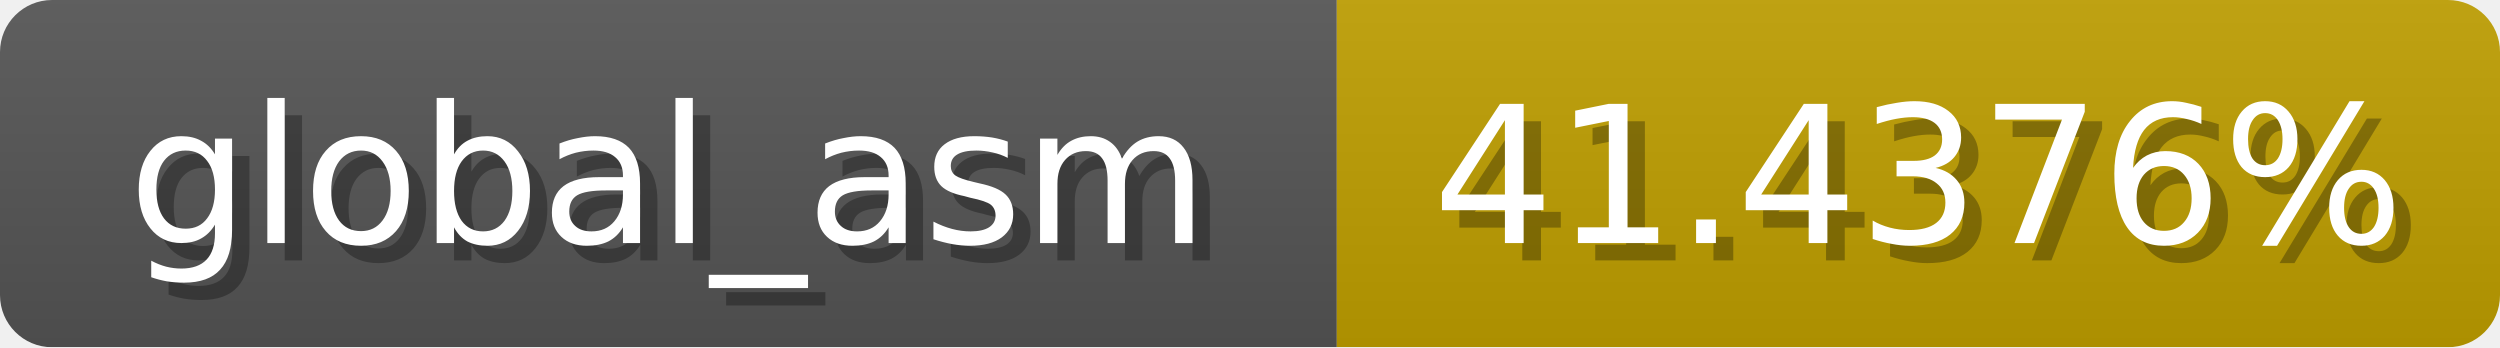
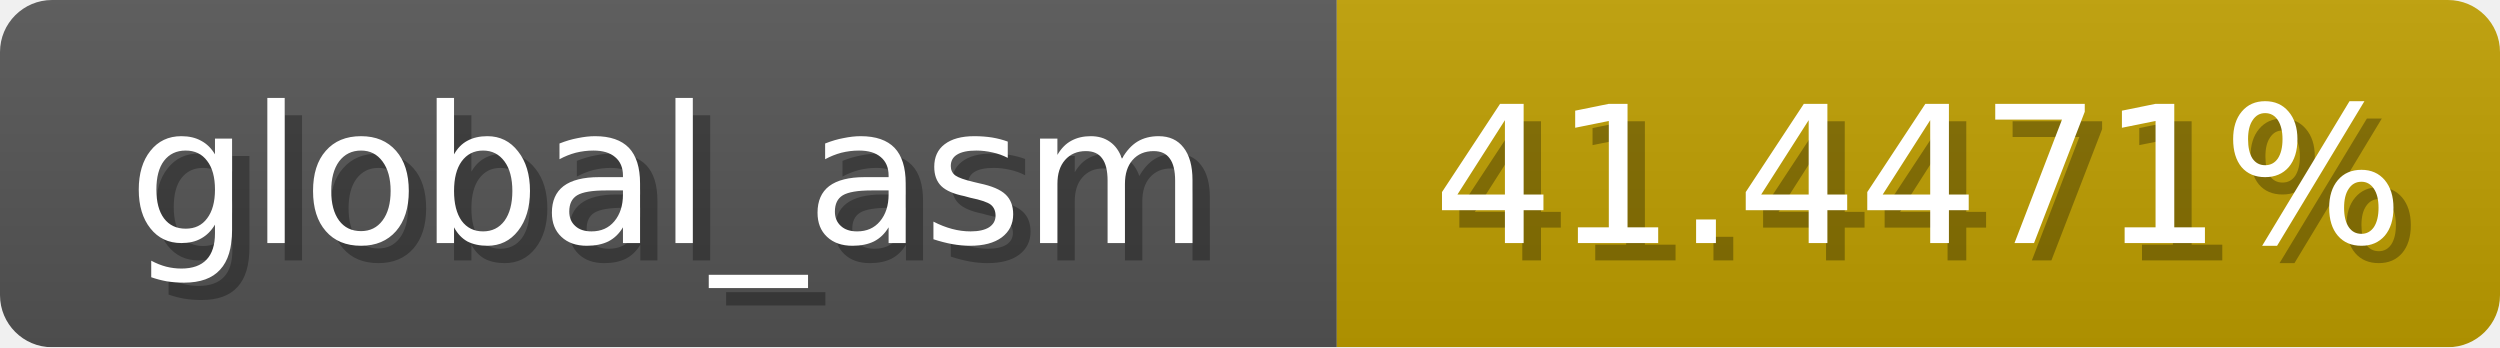
<svg xmlns="http://www.w3.org/2000/svg" width="144" height="20">
  <linearGradient id="b" x2="0" y2="100%">
    <stop offset="0" stop-color="#bbb" stop-opacity=".1" />
    <stop offset="1" stop-opacity=".1" />
  </linearGradient>
  <mask id="anybadge_1">
    <rect width="144" height="20" rx="3" fill="#fff" />
  </mask>
  <g mask="url(#anybadge_1)">
    <path fill="#555" d="M0 0h77v20H0z" />
    <path fill="#c09f00" d="M77 0h67v20H77z" />
    <path fill="url(#b)" d="M0 0h144v20H0z" />
  </g>
  <g fill="#fff" text-anchor="middle" font-family="DejaVu Sans,Verdana,Geneva,sans-serif" font-size="11">
    <text x="39.5" y="15" fill="#010101" fill-opacity=".3">global_asm</text>
    <text x="38.5" y="14">global_asm</text>
  </g>
  <g fill="#fff" text-anchor="middle" font-family="DejaVu Sans,Verdana,Geneva,sans-serif" font-size="11">
-     <text x="111.5" y="15" fill="#010101" fill-opacity=".3">41.4376%</text>
-     <text x="110.5" y="14">41.4376%</text>
+     <text x="111.5" y="15" fill="#010101" fill-opacity=".3">41.4471%</text>
+     <text x="110.5" y="14">41.4471%</text>
  </g>
</svg>
